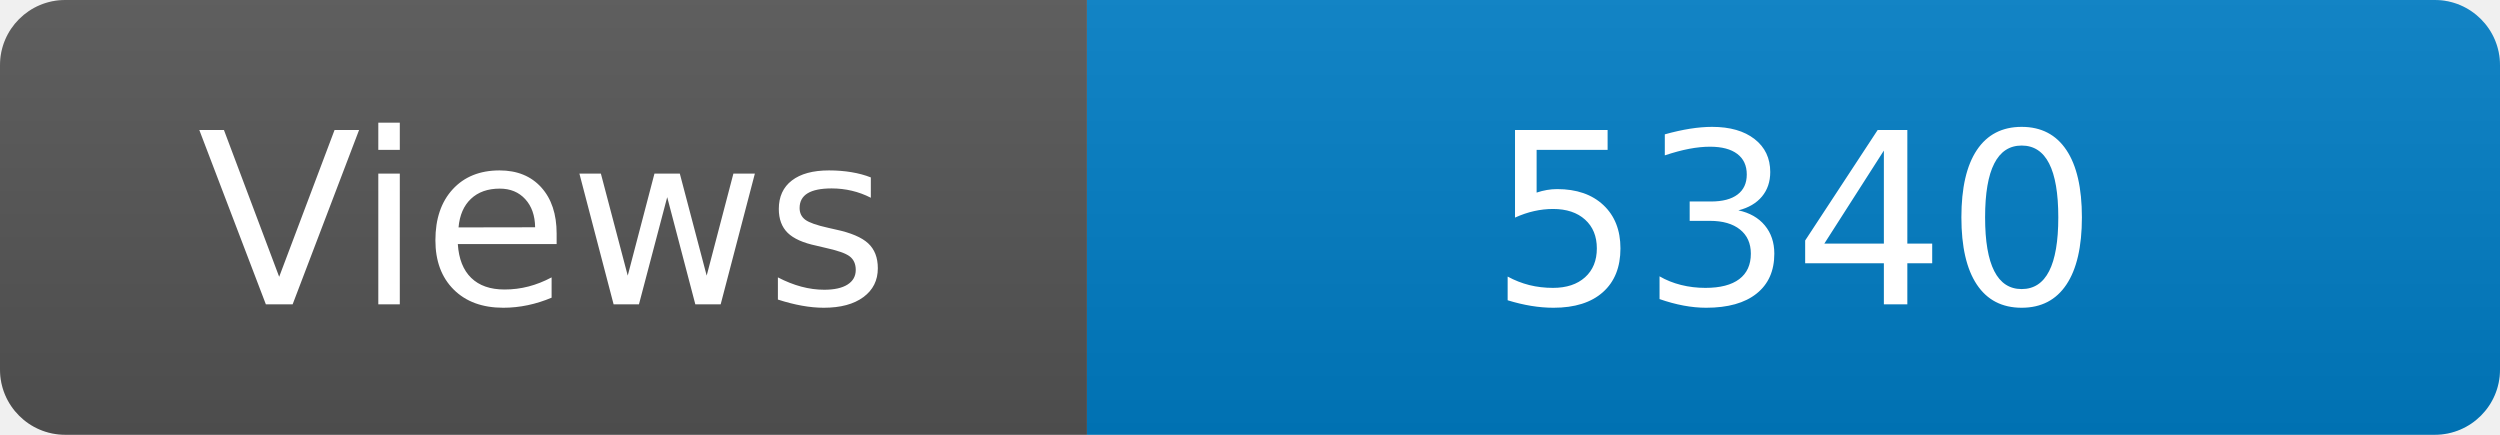
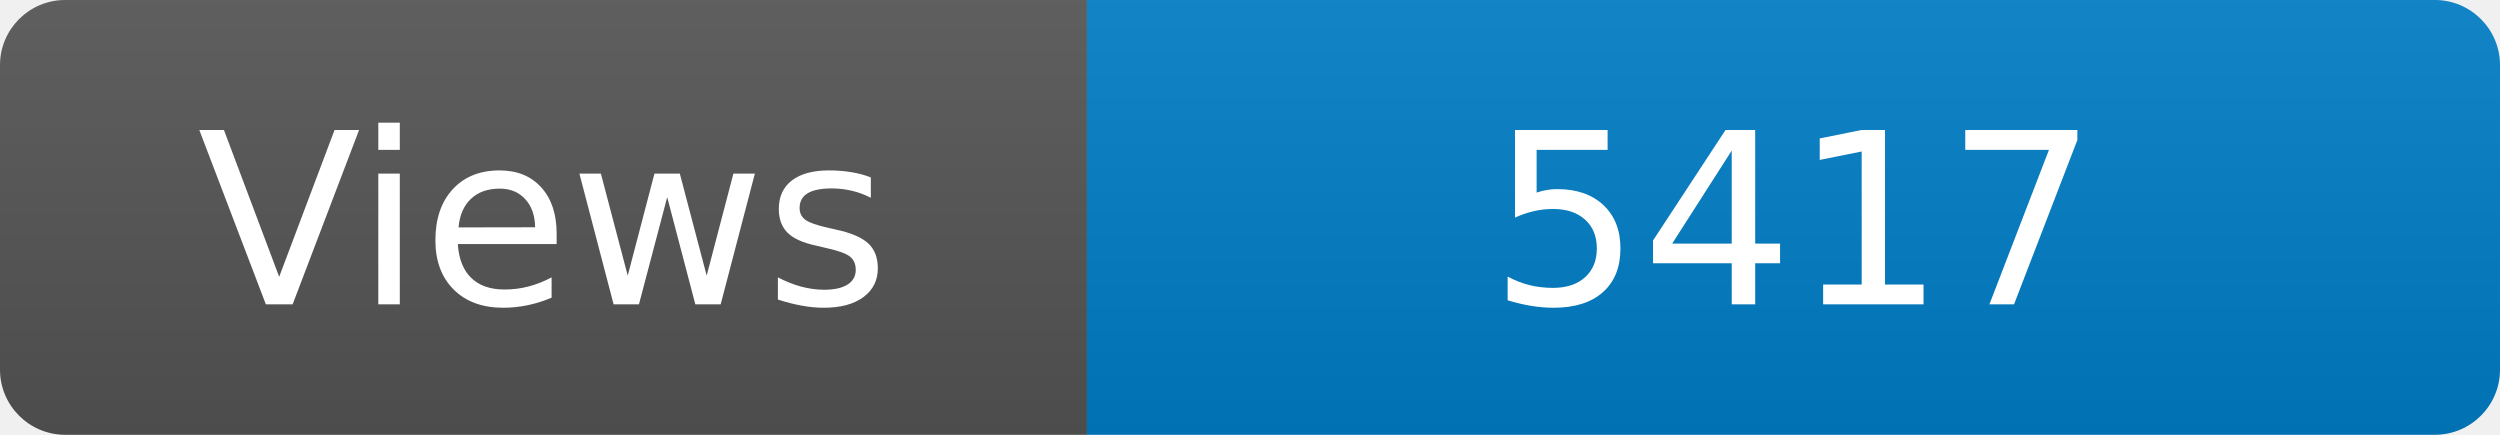
<svg xmlns="http://www.w3.org/2000/svg" width="115" height="20" role="img" aria-label="Maintained?: yes">
  <linearGradient id="s" x2="0" y2="100%">
    <stop offset="0" stop-color="#bbb" stop-opacity=".1" />
    <stop offset="1" stop-opacity=".1" />
  </linearGradient>
  <clipPath id="r">
    <rect width="115" height="20" rx="3" fill="#fff" />
  </clipPath>
  <g clip-path="url(#r)">
    <rect width="50" height="20" fill="#555" />
    <rect x="50" width="160" height="20" fill="#007ec6" />
    <rect width="115" height="20" fill="url(#s)" />
  </g>
  <g fill="#fff" text-anchor="middle" font-family="Verdana,Geneva,DejaVu Sans,sans-serif" font-size="110">
    <text x="250" y="140" transform="scale(.1)" fill="#fff">Views</text>
-     <text x="825" y="140" transform="scale(.1)" fill="#fff">5340</text>
+     <text x="825" y="140" transform="scale(.1)" fill="#fff">5417</text>
  </g>
</svg>
